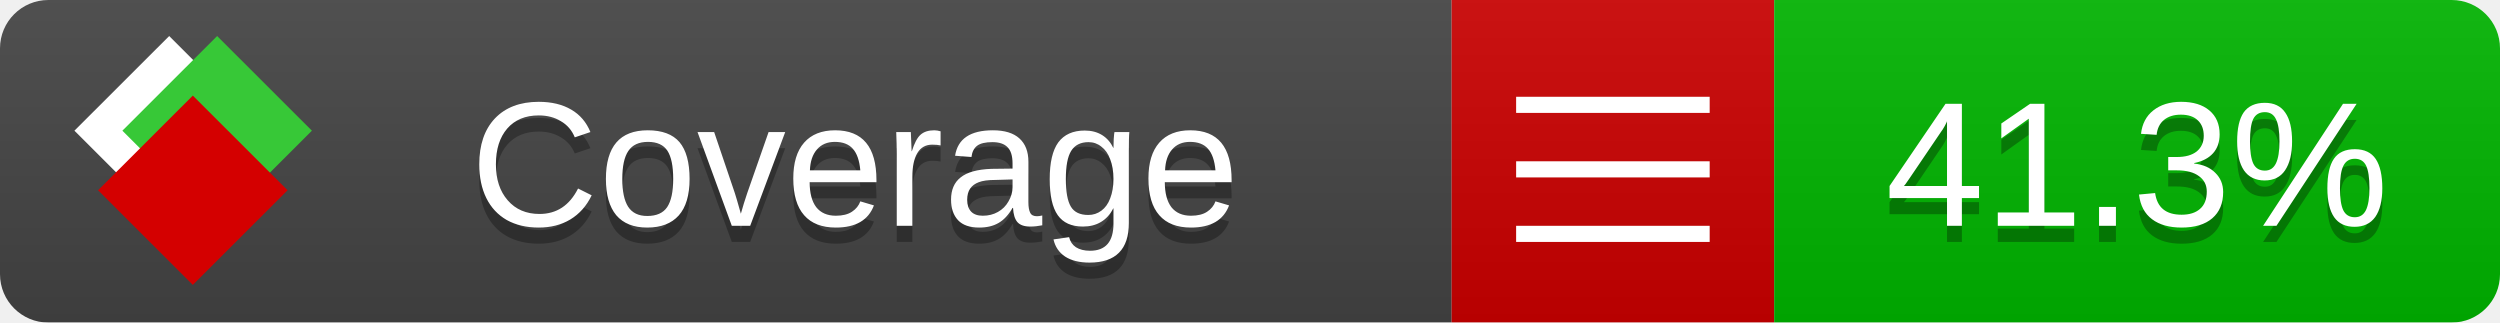
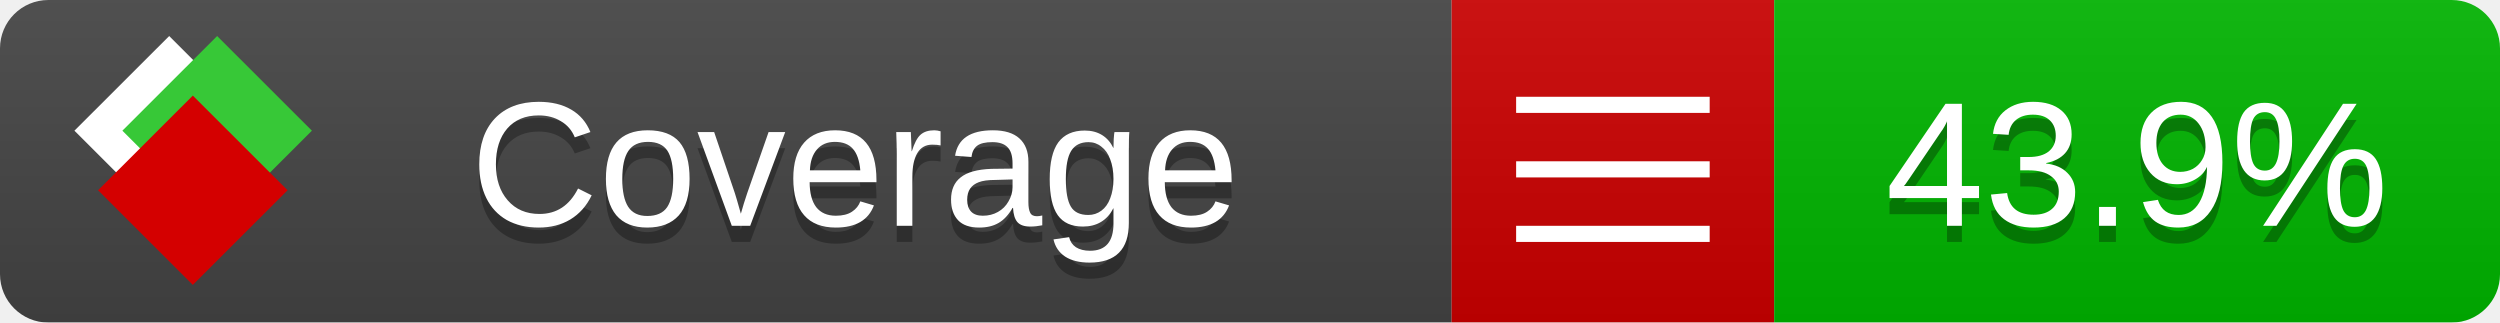
<svg xmlns="http://www.w3.org/2000/svg" xmlns:xlink="http://www.w3.org/1999/xlink" width="155" height="20">
  <style type="text/css">
          
            @keyframes fade1 {
                0% { visibility: visible; opacity: 1; }
               27% { visibility: visible; opacity: 1; }
               33% { visibility: hidden; opacity: 0; }
               60% { visibility: hidden; opacity: 0; }
               66% { visibility: hidden; opacity: 0; }
               93% { visibility: hidden; opacity: 0; }
              100% { visibility: visible; opacity: 1; }
            }
            @keyframes fade2 {
                0% { visibility: hidden; opacity: 0; }
               27% { visibility: hidden; opacity: 0; }
               33% { visibility: visible; opacity: 1; }
               60% { visibility: visible; opacity: 1; }
               66% { visibility: hidden; opacity: 0; }
               93% { visibility: hidden; opacity: 0; }
              100% { visibility: hidden; opacity: 0; }
            }
            @keyframes fade3 {
                0% { visibility: hidden; opacity: 0; }
               27% { visibility: hidden; opacity: 0; }
               33% { visibility: hidden; opacity: 0; }
               60% { visibility: hidden; opacity: 0; }
               66% { visibility: visible; opacity: 1; }
               93% { visibility: visible; opacity: 1; }
              100% { visibility: hidden; opacity: 0; }
            }
            .linecoverage {
                animation-duration: 15s;
                animation-name: fade1;
                animation-iteration-count: infinite;
            }
            .branchcoverage {
                animation-duration: 15s;
                animation-name: fade2;
                animation-iteration-count: infinite;
            }
            .methodcoverage {
                animation-duration: 15s;
                animation-name: fade3;
                animation-iteration-count: infinite;
            }
          
    </style>
  <defs>
    <linearGradient id="gradient" x2="0" y2="100%">
      <stop offset="0" stop-color="#bbb" stop-opacity=".1" />
      <stop offset="1" stop-opacity=".1" />
    </linearGradient>
    <linearGradient id="c">
      <stop offset="0" stop-color="#d40000" />
      <stop offset="1" stop-color="#ff2a2a" />
    </linearGradient>
    <linearGradient id="a">
      <stop offset="0" stop-color="#e0e0de" />
      <stop offset="1" stop-color="#fff" />
    </linearGradient>
    <linearGradient id="b">
      <stop offset="0" stop-color="#37c837" />
      <stop offset="1" stop-color="#217821" />
    </linearGradient>
    <linearGradient xlink:href="#a" id="e" x1="106.44" x2="69.96" y1="-11.96" y2="-46.84" gradientTransform="matrix(-.8426 -.00045 -.00045 -.8426 -94.27 -75.82)" gradientUnits="userSpaceOnUse" />
    <linearGradient xlink:href="#b" id="f" x1="56.19" x2="77.97" y1="-23.45" y2="10.62" gradientTransform="matrix(.8426 .00045 .00045 .8426 94.27 75.82)" gradientUnits="userSpaceOnUse" />
    <linearGradient xlink:href="#c" id="g" x1="79.98" x2="132.9" y1="10.79" y2="10.79" gradientTransform="matrix(.8426 .00045 .00045 .8426 94.27 75.82)" gradientUnits="userSpaceOnUse" />
    <mask id="mask">
      <rect width="155" height="20" rx="3" fill="#fff" />
    </mask>
    <g id="icon" transform="matrix(.04486 0 0 .04481 -.48 -.63)">
      <rect width="52.92" height="52.92" x="-109.72" y="-27.13" fill="url(#e)" transform="rotate(-135)" />
      <rect width="52.92" height="52.92" x="70.19" y="-39.18" fill="url(#f)" transform="rotate(45)" />
      <rect width="52.92" height="52.92" x="80.05" y="-15.74" fill="url(#g)" transform="rotate(45)" />
    </g>
  </defs>
  <g mask="url(#mask)">
    <rect x="0" y="0" width="90" height="20" fill="#444" />
    <rect x="90" y="0" width="20" height="20" fill="#c00" />
    <rect x="110" y="0" width="45" height="20" fill="#00B600" />
    <rect x="0" y="0" width="155" height="20" fill="url(#gradient)" />
  </g>
  <g>
    <path class="" stroke="#fff" d="M94 6.5 h12 M94 10.5 h12 M94 14.5 h12" />
  </g>
  <g fill="#fff" text-anchor="middle" font-family="Verdana,Arial,Geneva,sans-serif" font-size="11">
    <a xlink:href="https://github.com/danielpalme/ReportGenerator" target="_top">
      <use xlink:href="#icon" transform="translate(3,1) scale(3.5)" />
    </a>
    <text x="53" y="15" fill="#010101" fill-opacity=".3">Coverage</text>
    <text x="53" y="14" fill="#fff">Coverage</text>
-     <text class="" x="132.5" y="15" fill="#010101" fill-opacity=".3">41.3%</text>
-     <text class="" x="132.5" y="14">41.3%</text>
+     <text class="" x="132.5" y="15" fill="#010101" fill-opacity=".3">43.9%</text>
+     <text class="" x="132.5" y="14">43.9%</text>
  </g>
  <g>
    <rect class="" x="90" y="0" width="65" height="20" fill-opacity="0" />
  </g>
</svg>
